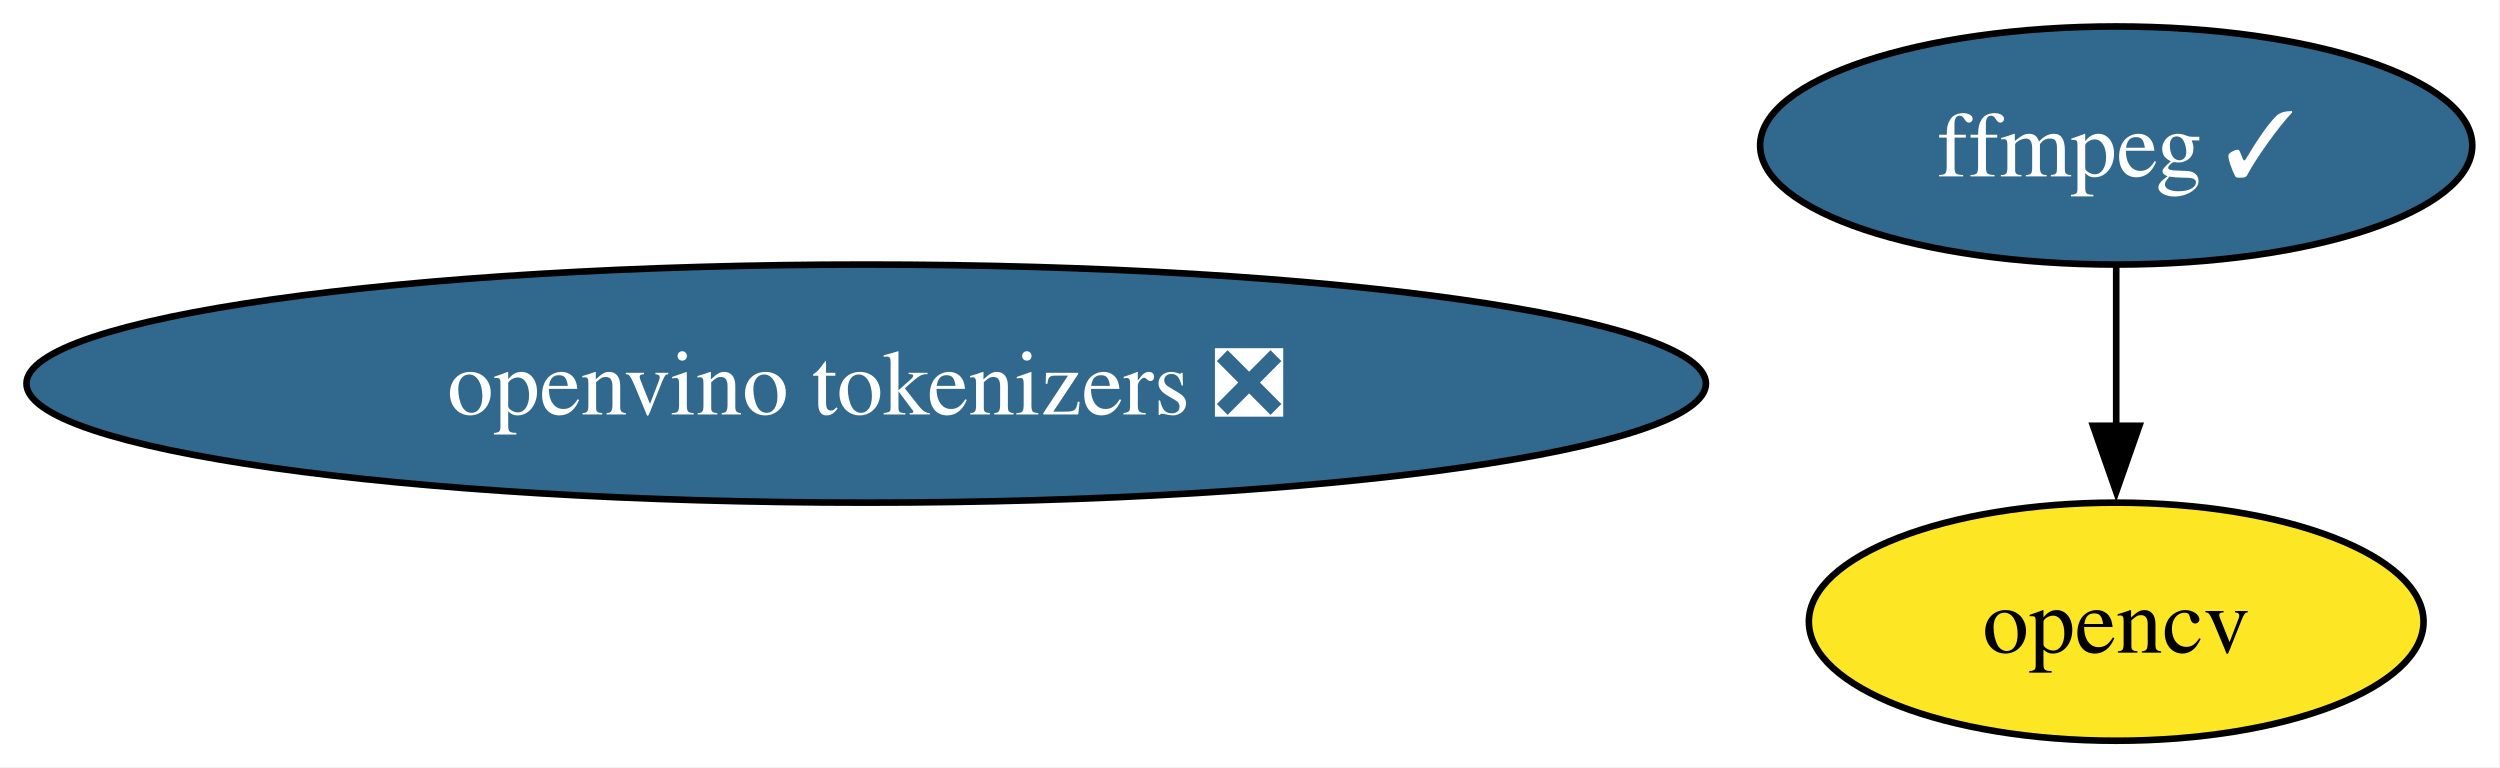
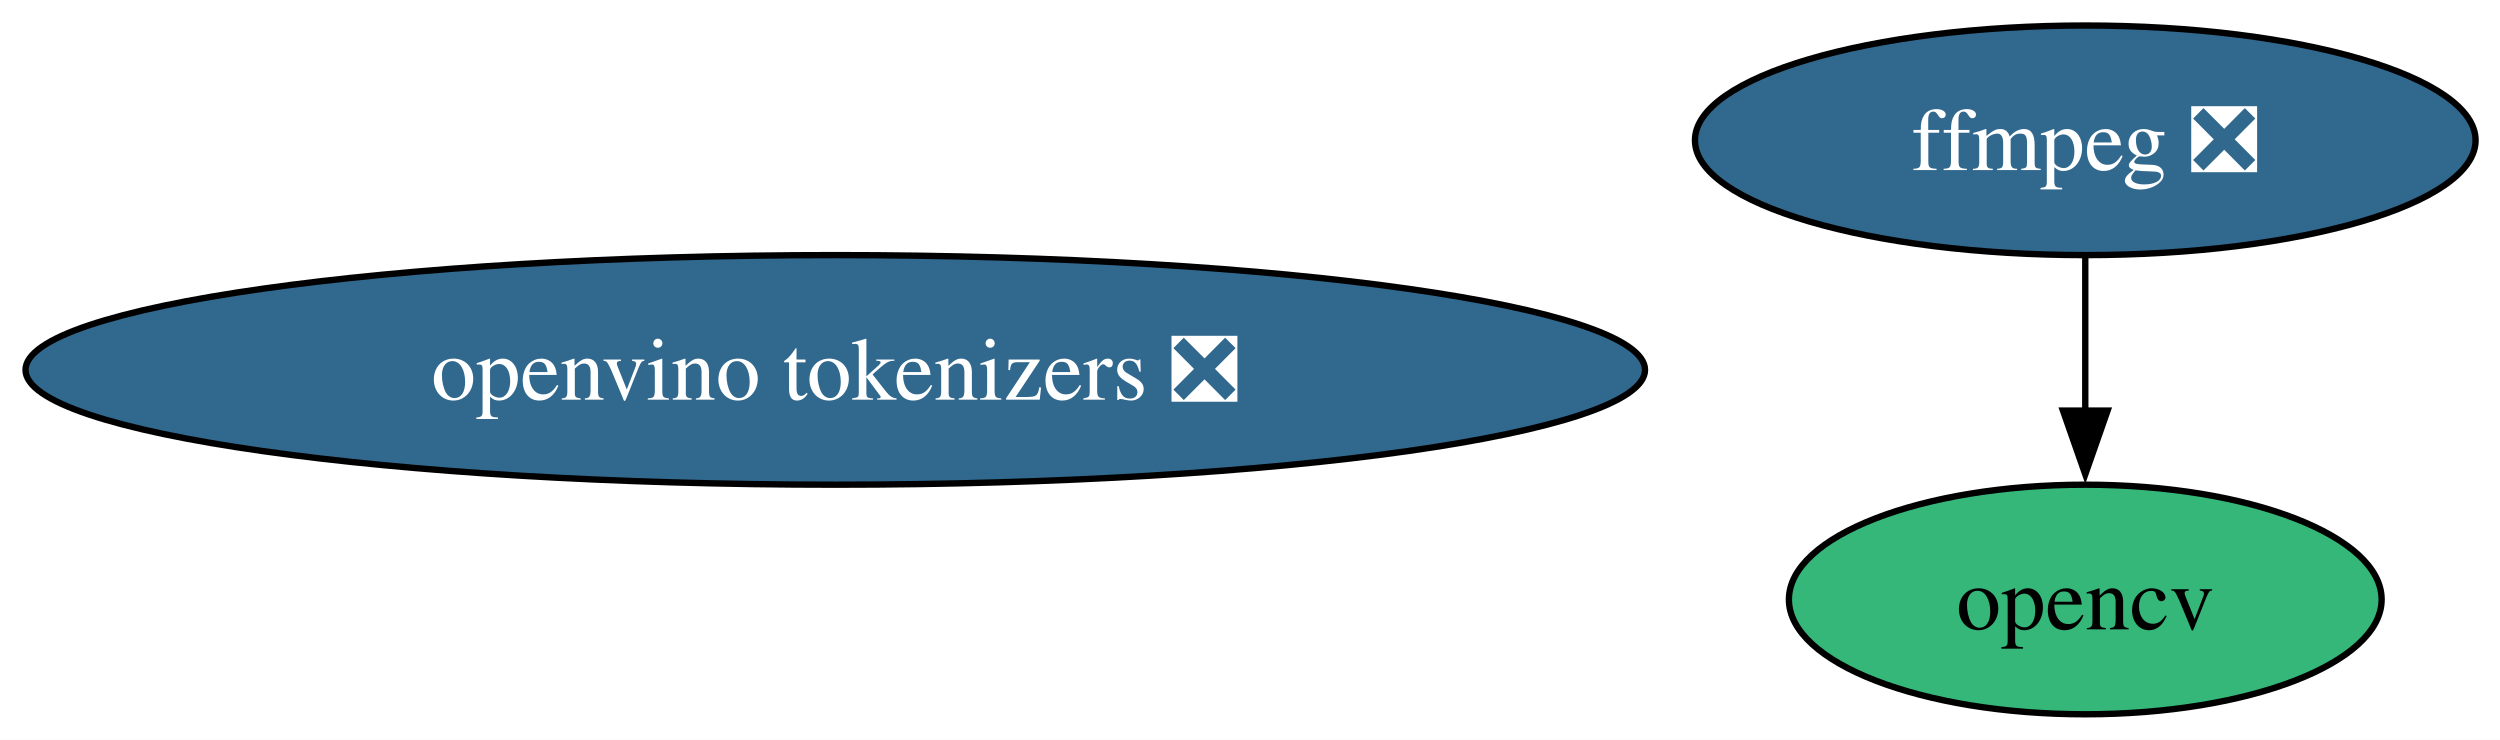
- <svg xmlns="http://www.w3.org/2000/svg" xmlns:xlink="http://www.w3.org/1999/xlink" width="378pt" height="116pt" viewBox="0.00 0.00 378.00 116.00">
+ <svg xmlns="http://www.w3.org/2000/svg" xmlns:xlink="http://www.w3.org/1999/xlink" width="392pt" height="116pt" viewBox="0.00 0.00 392.00 116.00">
  <g id="graph0" class="graph" transform="scale(1 1) rotate(0) translate(4 112)">
-     <polygon fill="white" stroke="none" points="-4,4 -4,-112 373.81,-112 373.81,4 -4,4" />
+     <polygon fill="white" stroke="none" points="-4,4 -4,-112 388.17,-112 388.17,4 -4,4" />
    <g id="node1" class="node">
      <g id="a_node1">
-         <a xlink:href="https://github.com/conda-forge/ffmpeg-feedstock/pull/403" xlink:title="ffmpeg ✓">
-           <ellipse fill="#31688e" stroke="black" cx="315.97" cy="-90" rx="53.84" ry="18" />
-           <text xml:space="preserve" text-anchor="middle" x="315.97" y="-85.33" font-family="Times,serif" font-size="14.00" fill="white">ffmpeg ✓</text>
+         <a xlink:href="https://github.com/conda-forge/ffmpeg-feedstock/pull/403" xlink:title="ffmpeg ❎">
+           <ellipse fill="#31688e" stroke="black" cx="322.97" cy="-90" rx="61.2" ry="18" />
+           <text xml:space="preserve" text-anchor="middle" x="322.97" y="-85.33" font-family="Times,serif" font-size="14.00" fill="white">ffmpeg ❎</text>
        </a>
      </g>
    </g>
    <g id="node2" class="node">
      <g id="a_node2">
        <a xlink:href="https://github.com/conda-forge/opencv-feedstock" xlink:title="opencv">
-           <ellipse fill="#fde725" stroke="black" cx="315.97" cy="-18" rx="46.47" ry="18" />
-           <text xml:space="preserve" text-anchor="middle" x="315.97" y="-13.32" font-family="Times,serif" font-size="14.00">opencv</text>
+           <ellipse fill="#35b779" stroke="black" cx="322.97" cy="-18" rx="46.47" ry="18" />
+           <text xml:space="preserve" text-anchor="middle" x="322.97" y="-13.32" font-family="Times,serif" font-size="14.00">opencv</text>
        </a>
      </g>
    </g>
    <g id="edge1" class="edge">
-       <path fill="none" stroke="black" d="M315.97,-71.7C315.97,-64.41 315.97,-55.73 315.97,-47.54" />
-       <polygon fill="black" stroke="black" points="319.47,-47.62 315.97,-37.62 312.47,-47.62 319.47,-47.62" />
+       <path fill="none" stroke="black" d="M322.97,-71.7C322.97,-64.41 322.97,-55.73 322.97,-47.54" />
+       <polygon fill="black" stroke="black" points="326.47,-47.62 322.97,-37.62 319.47,-47.62 326.47,-47.62" />
    </g>
    <g id="node3" class="node">
      <g id="a_node3">
        <a xlink:href="https://github.com/conda-forge/openvino-tokenizers-feedstock/pull/71" xlink:title="openvino tokenizers ❎">
          <ellipse fill="#31688e" stroke="black" cx="126.97" cy="-54" rx="126.97" ry="18" />
          <text xml:space="preserve" text-anchor="middle" x="126.97" y="-49.33" font-family="Times,serif" font-size="14.00" fill="white">openvino tokenizers ❎</text>
        </a>
      </g>
    </g>
  </g>
</svg>
